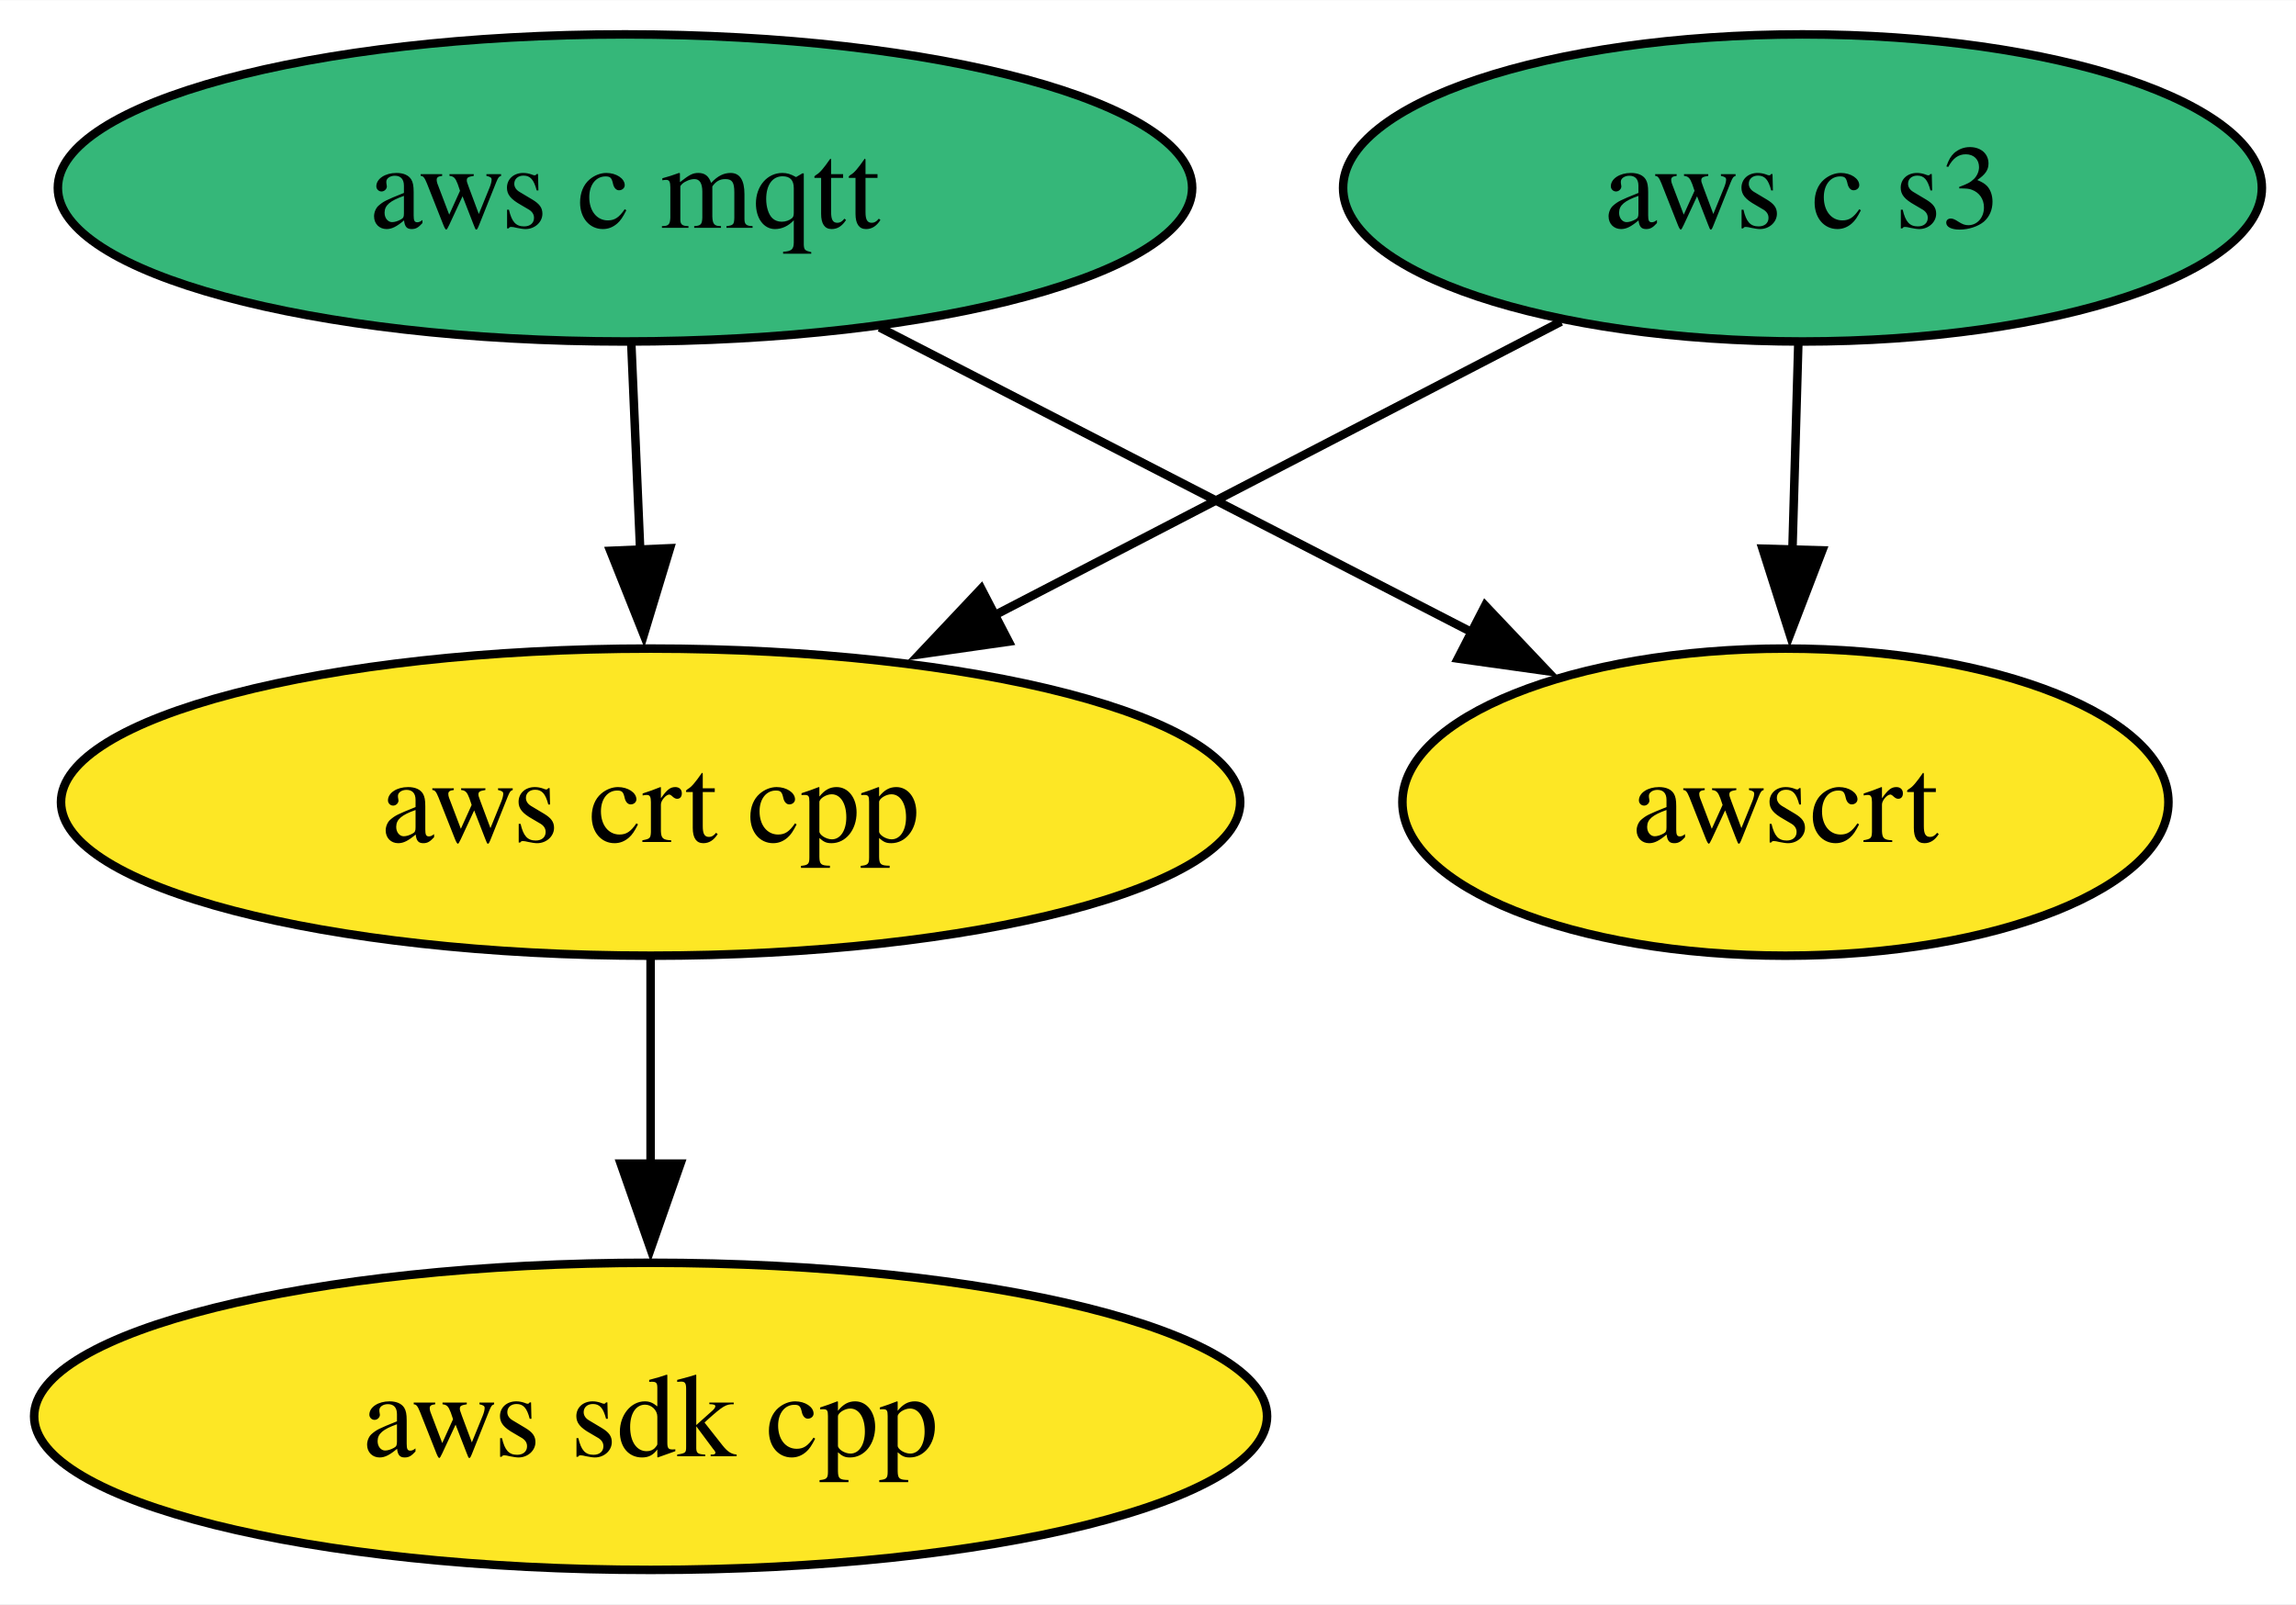
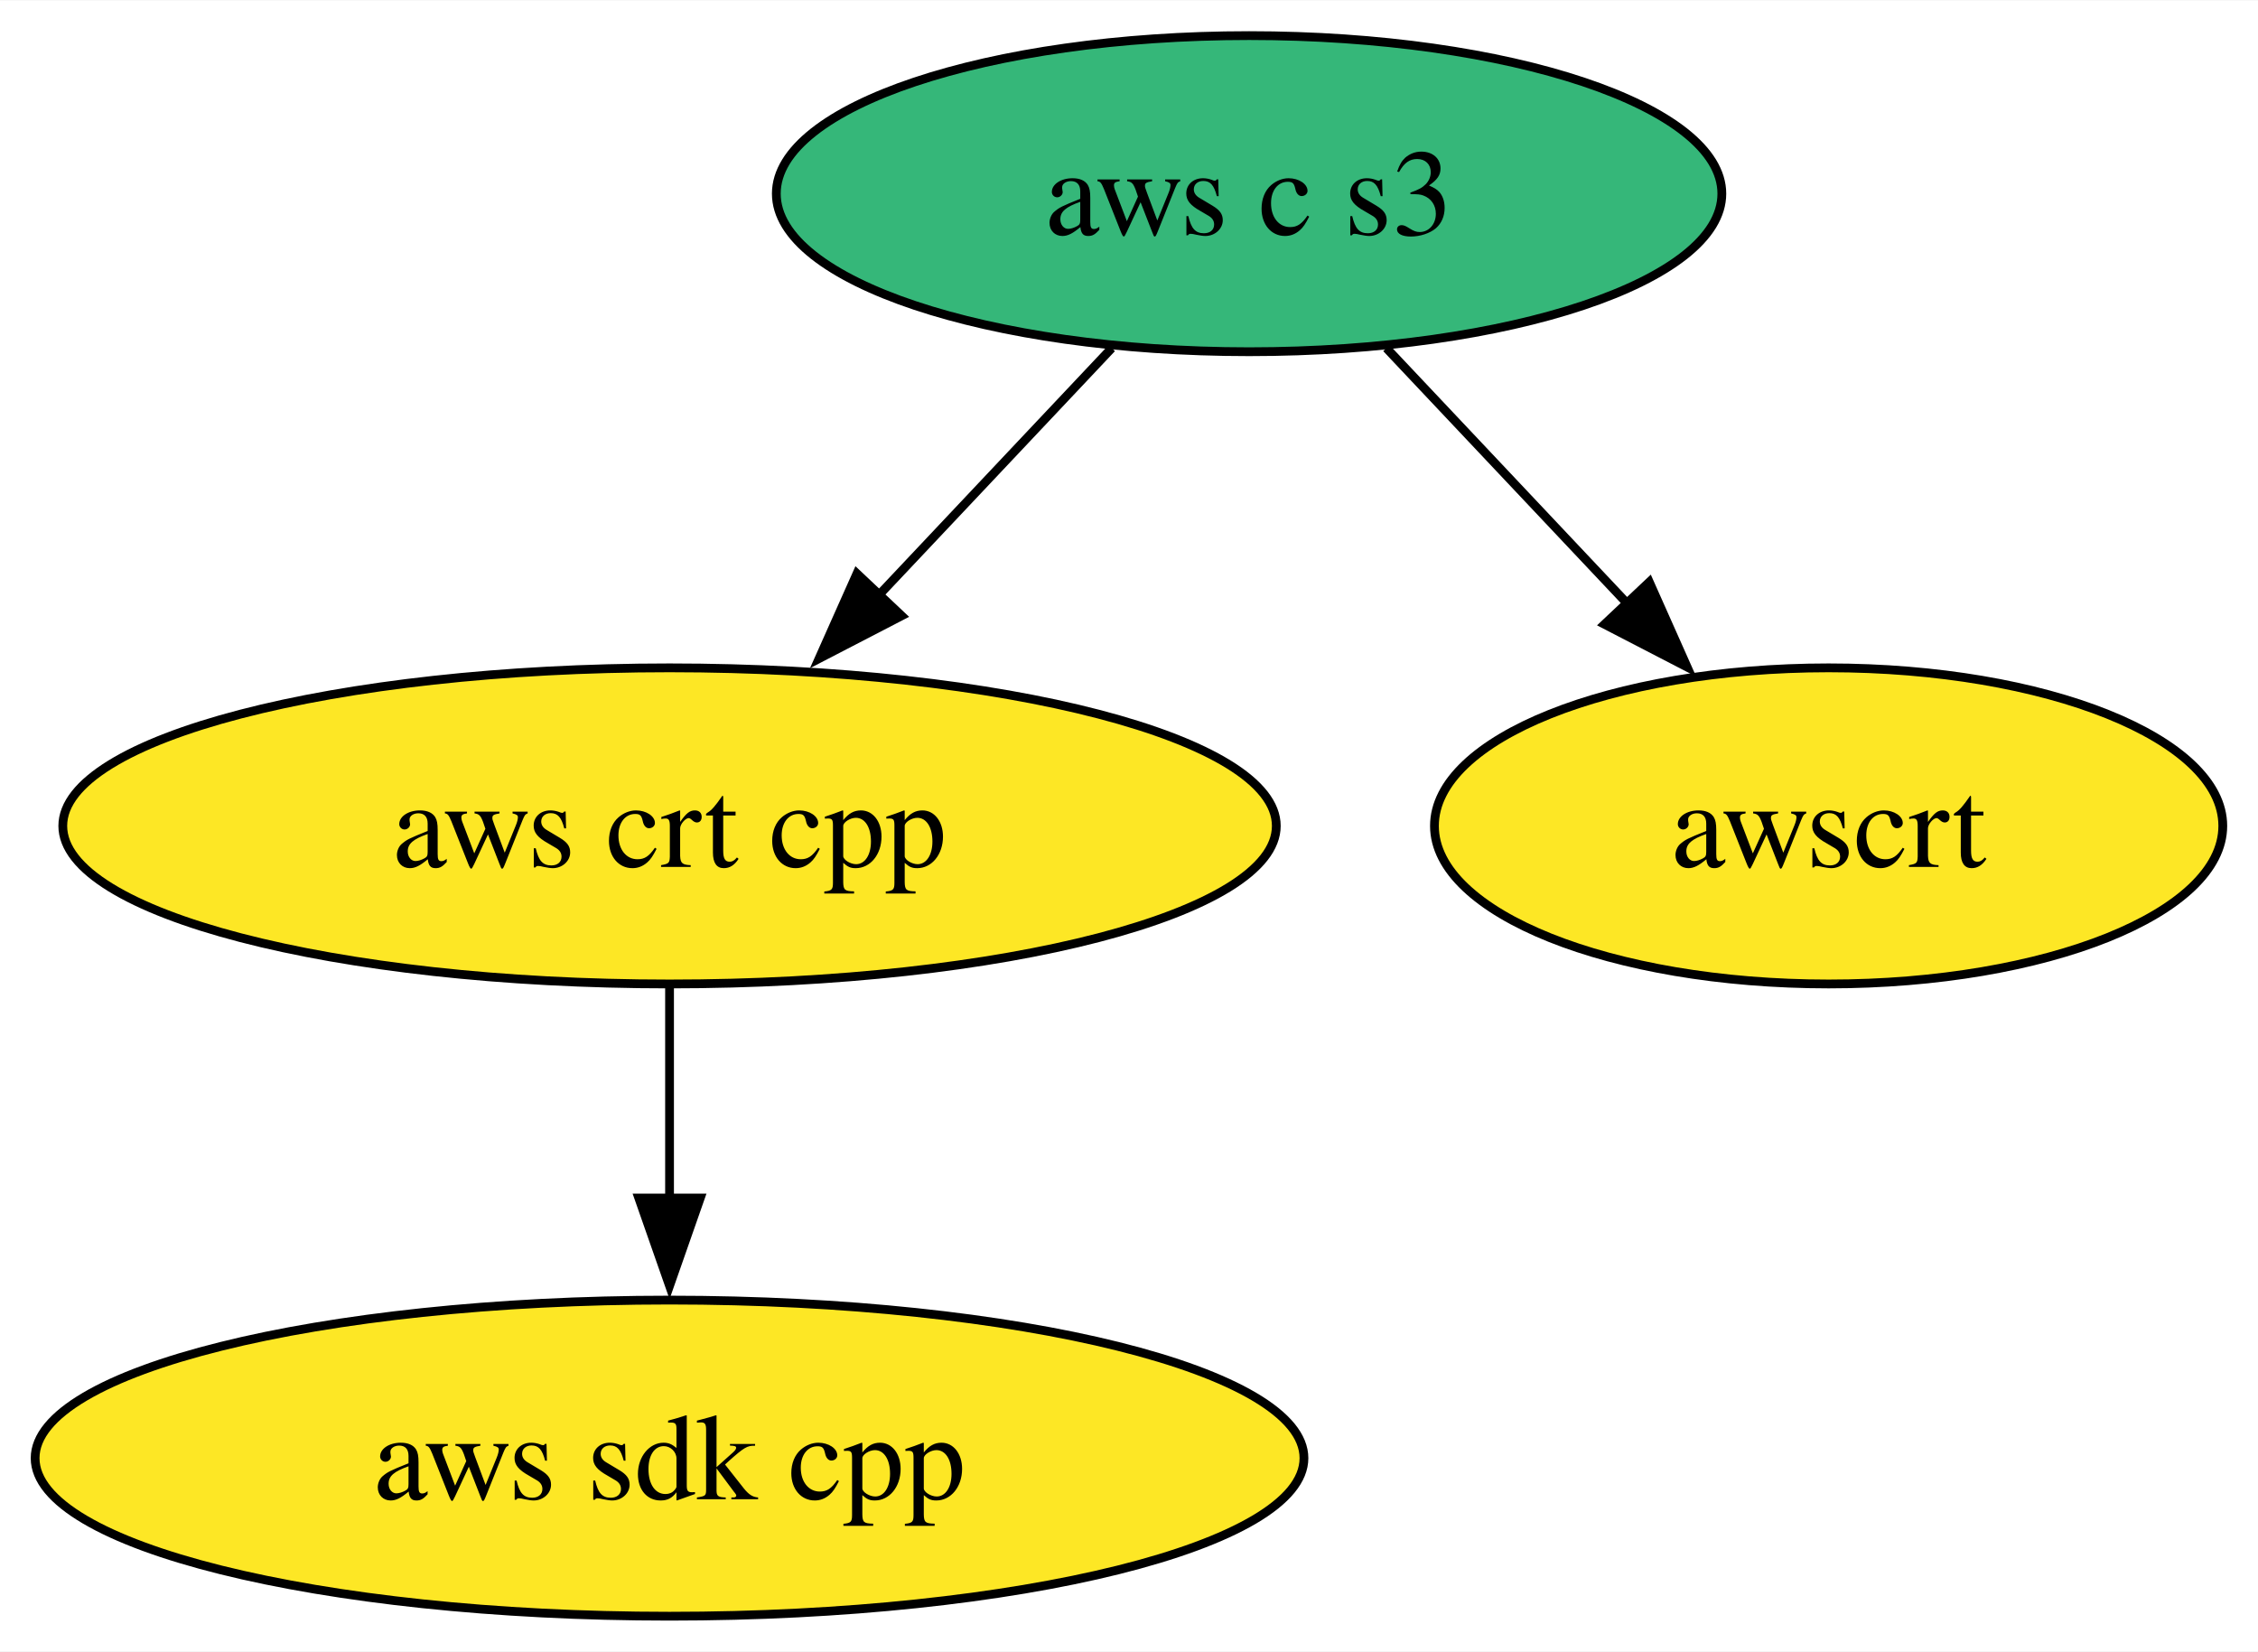
- <svg xmlns="http://www.w3.org/2000/svg" xmlns:xlink="http://www.w3.org/1999/xlink" width="269pt" height="188pt" viewBox="0.00 0.00 269.09 188.00">
+ <svg xmlns="http://www.w3.org/2000/svg" xmlns:xlink="http://www.w3.org/1999/xlink" width="257pt" height="188pt" viewBox="0.00 0.00 257.15 188.00">
  <g id="graph0" class="graph" transform="scale(1 1) rotate(0) translate(4 184)">
-     <polygon fill="white" stroke="none" points="-4,4 -4,-184 265.09,-184 265.09,4 -4,4" />
+     <polygon fill="white" stroke="none" points="-4,4 -4,-184 253.15,-184 253.15,4 -4,4" />
    <g id="node1" class="node">
      <g id="a_node1">
        <a xlink:href="https://github.com/conda-forge/aws-sdk-cpp-feedstock" xlink:title="aws sdk cpp">
          <ellipse fill="#fde725" stroke="black" cx="72.25" cy="-18" rx="72.25" ry="18" />
          <text text-anchor="middle" x="72.25" y="-13.32" font-family="Times,serif" font-size="14.00">aws sdk cpp</text>
        </a>
      </g>
    </g>
    <g id="node2" class="node">
      <g id="a_node2">
-         <a xlink:href="https://github.com/conda-forge/aws-c-mqtt-feedstock" xlink:title="aws c mqtt">
-           <ellipse fill="#35b779" stroke="black" cx="69.25" cy="-162" rx="66.47" ry="18" />
-           <text text-anchor="middle" x="69.25" y="-157.32" font-family="Times,serif" font-size="14.00">aws c mqtt</text>
-         </a>
-       </g>
-     </g>
-     <g id="node3" class="node">
-       <g id="a_node3">
        <a xlink:href="https://github.com/conda-forge/aws-crt-cpp-feedstock" xlink:title="aws crt cpp">
          <ellipse fill="#fde725" stroke="black" cx="72.25" cy="-90" rx="69.1" ry="18" />
          <text text-anchor="middle" x="72.25" y="-85.33" font-family="Times,serif" font-size="14.00">aws crt cpp</text>
        </a>
      </g>
    </g>
    <g id="edge1" class="edge">
-       <path fill="none" stroke="black" d="M69.99,-143.7C70.31,-136.41 70.68,-127.73 71.03,-119.54" />
-       <polygon fill="black" stroke="black" points="74.52,-119.76 71.45,-109.62 67.53,-119.46 74.52,-119.76" />
+       <path fill="none" stroke="black" d="M72.25,-71.7C72.25,-64.41 72.25,-55.73 72.25,-47.54" />
+       <polygon fill="black" stroke="black" points="75.75,-47.62 72.25,-37.62 68.75,-47.62 75.75,-47.62" />
    </g>
-     <g id="node5" class="node">
-       <g id="a_node5">
-         <a xlink:href="https://github.com/conda-forge/awscrt-feedstock" xlink:title="awscrt">
-           <ellipse fill="#fde725" stroke="black" cx="205.25" cy="-90" rx="44.89" ry="18" />
-           <text text-anchor="middle" x="205.25" y="-85.33" font-family="Times,serif" font-size="14.00">awscrt</text>
+     <g id="node3" class="node">
+       <g id="a_node3">
+         <a xlink:href="https://github.com/conda-forge/aws-c-s3-feedstock" xlink:title="aws c s3">
+           <ellipse fill="#35b779" stroke="black" cx="138.25" cy="-162" rx="53.84" ry="18" />
+           <text text-anchor="middle" x="138.25" y="-157.32" font-family="Times,serif" font-size="14.00">aws c s3</text>
        </a>
      </g>
    </g>
    <g id="edge2" class="edge">
-       <path fill="none" stroke="black" d="M99.1,-145.64C119.53,-135.12 146.74,-121.11 168.51,-109.91" />
-       <polygon fill="black" stroke="black" points="170.06,-113.05 177.35,-105.36 166.86,-106.83 170.06,-113.05" />
-     </g>
-     <g id="edge3" class="edge">
-       <path fill="none" stroke="black" d="M72.25,-71.7C72.25,-64.41 72.25,-55.73 72.25,-47.54" />
-       <polygon fill="black" stroke="black" points="75.75,-47.62 72.25,-37.62 68.75,-47.62 75.75,-47.62" />
+       <path fill="none" stroke="black" d="M122.61,-144.41C114.67,-135.99 104.86,-125.58 96.01,-116.2" />
+       <polygon fill="black" stroke="black" points="98.68,-113.93 89.28,-109.06 93.59,-118.73 98.68,-113.93" />
    </g>
    <g id="node4" class="node">
      <g id="a_node4">
-         <a xlink:href="https://github.com/conda-forge/aws-c-s3-feedstock" xlink:title="aws c s3">
-           <ellipse fill="#35b779" stroke="black" cx="207.25" cy="-162" rx="53.84" ry="18" />
-           <text text-anchor="middle" x="207.25" y="-157.32" font-family="Times,serif" font-size="14.00">aws c s3</text>
+         <a xlink:href="https://github.com/conda-forge/awscrt-feedstock" xlink:title="awscrt">
+           <ellipse fill="#fde725" stroke="black" cx="204.25" cy="-90" rx="44.89" ry="18" />
+           <text text-anchor="middle" x="204.25" y="-85.33" font-family="Times,serif" font-size="14.00">awscrt</text>
        </a>
      </g>
    </g>
-     <g id="edge4" class="edge">
-       <path fill="none" stroke="black" d="M178.95,-146.33C159.68,-136.33 133.89,-122.96 112.49,-111.87" />
-       <polygon fill="black" stroke="black" points="114.22,-108.82 103.73,-107.32 111,-115.03 114.22,-108.82" />
-     </g>
-     <g id="edge5" class="edge">
-       <path fill="none" stroke="black" d="M206.76,-143.7C206.55,-136.41 206.3,-127.73 206.07,-119.54" />
-       <polygon fill="black" stroke="black" points="209.57,-119.51 205.78,-109.62 202.57,-119.71 209.57,-119.51" />
+     <g id="edge3" class="edge">
+       <path fill="none" stroke="black" d="M153.89,-144.41C162.15,-135.66 172.43,-124.75 181.55,-115.08" />
+       <polygon fill="black" stroke="black" points="183.83,-117.77 188.14,-108.09 178.73,-112.96 183.83,-117.77" />
    </g>
  </g>
</svg>
